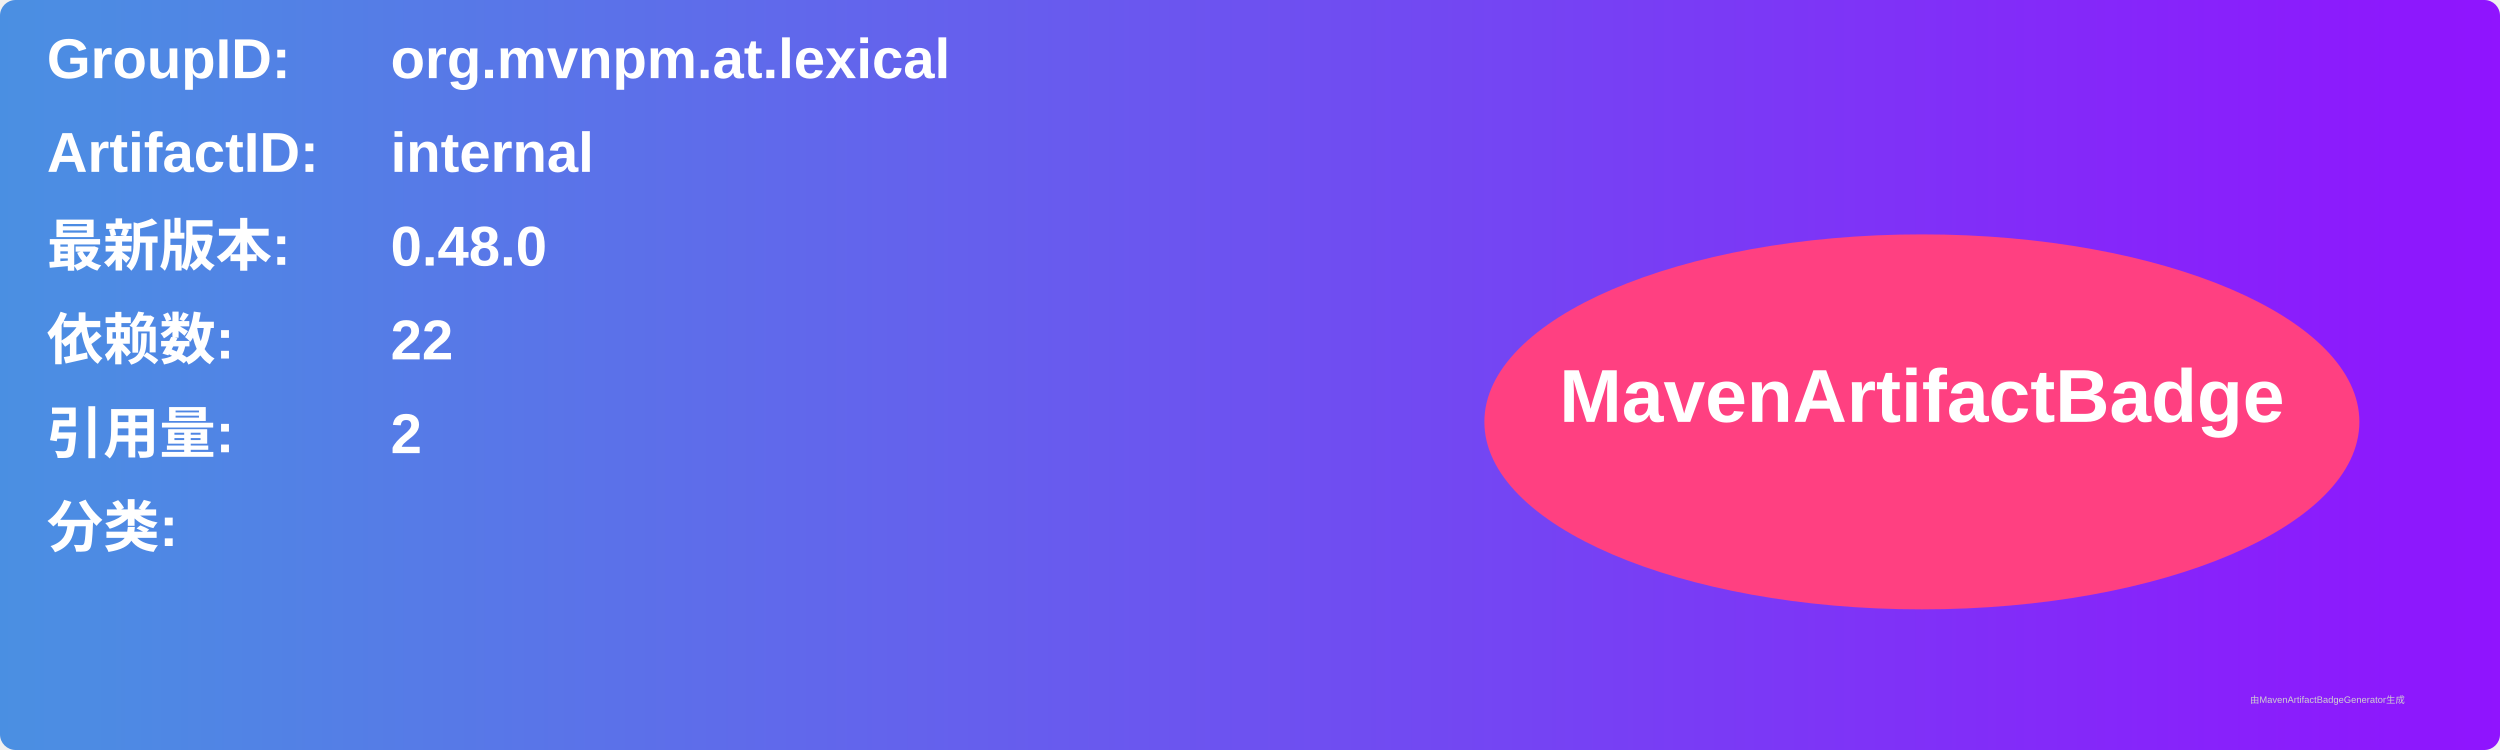
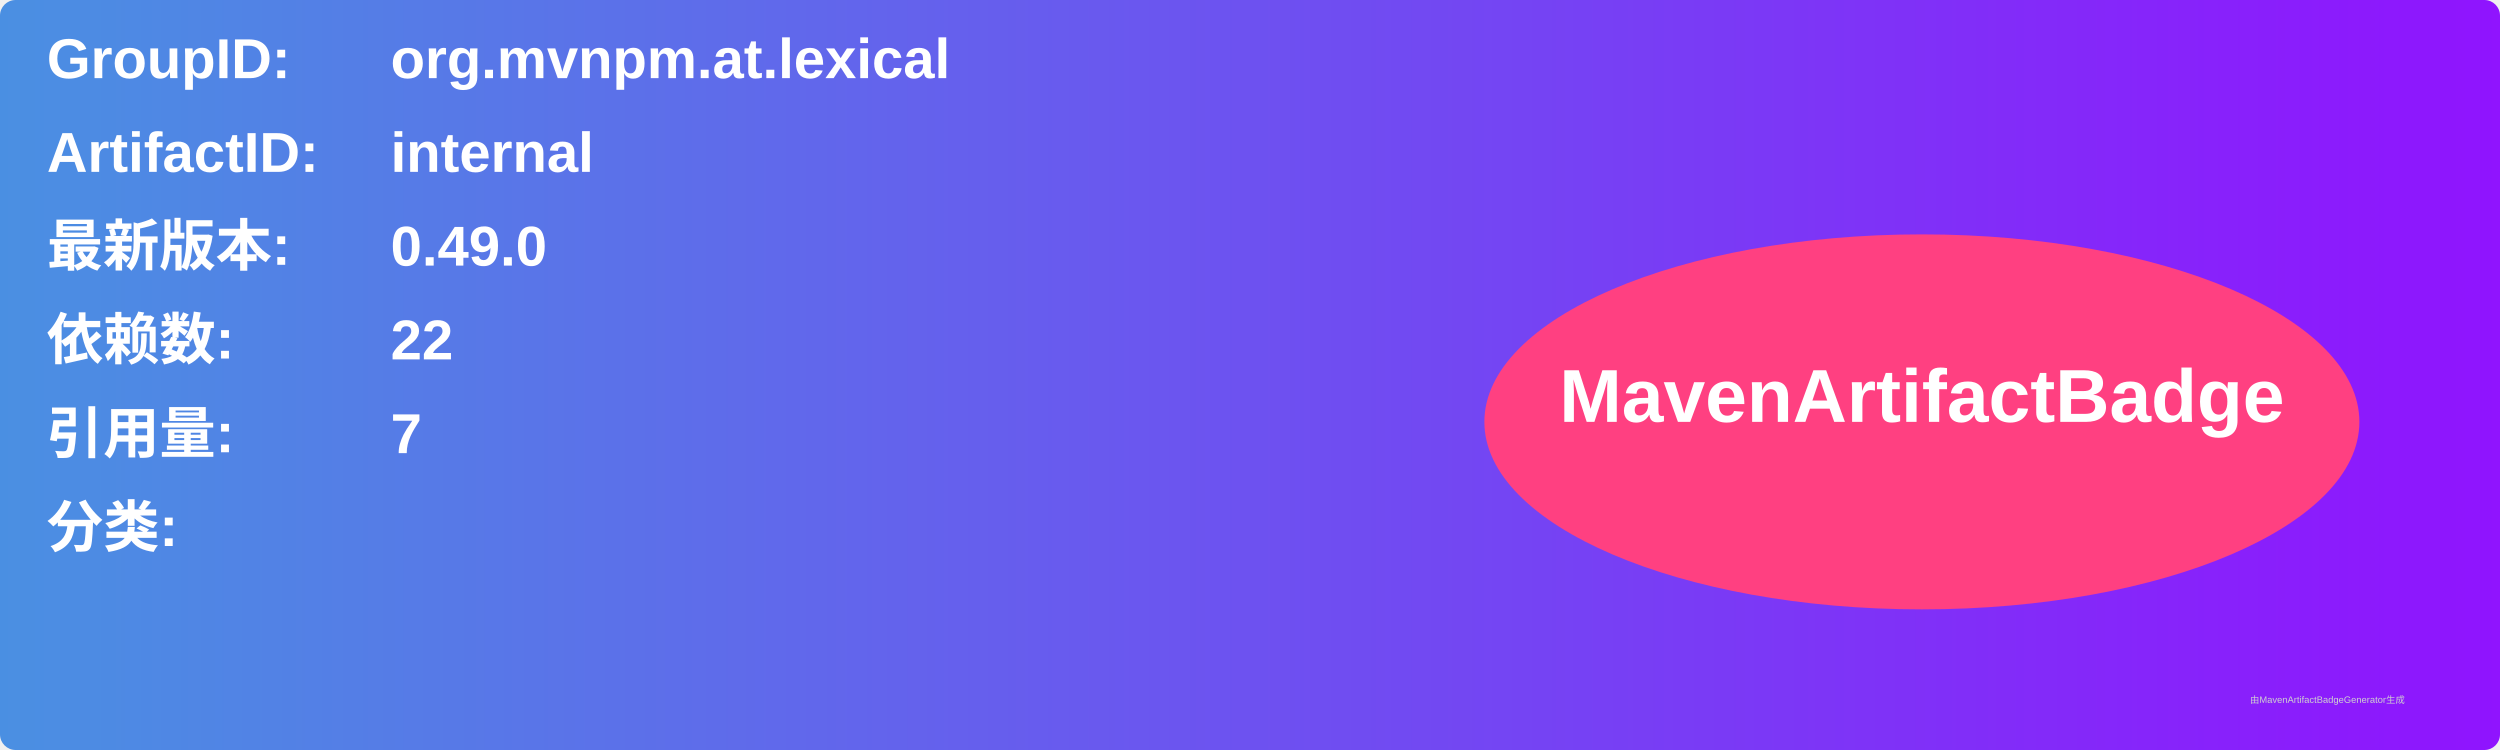
<svg xmlns="http://www.w3.org/2000/svg" width="800" height="240" viewBox="0 0 800 240">
  <linearGradient id="grad" x1="0%" y1="0%" x2="100%" y2="0%">
    <stop offset="0%" stop-color="#4a90e2" />
    <stop offset="100%" stop-color="#9013fe" />
  </linearGradient>
  <rect width="100%" height="100%" rx="5" ry="5" fill="url(#grad)" />
  <g transform="translate(15, 15)">
    <text x="0" y="10" font-family="Arial" font-size="18" fill="white" font-weight="bold" width="260">GroupID:</text>
    <text x="110" y="10" font-family="Arial" font-size="18" fill="white" font-weight="bold" width="460">org.mvnpm.at.lexical</text>
    <text x="0" y="40" font-family="Arial" font-size="18" fill="white" font-weight="bold" width="260">ArtifactID:</text>
    <text x="110" y="40" font-family="Arial" font-size="18" fill="white" font-weight="bold" width="460">internal</text>
    <text x="0" y="70" font-family="Arial" font-size="18" fill="white" font-weight="bold">最新版本:</text>
    <text x="110" y="70" font-family="Arial" font-size="18" fill="white" font-weight="bold">
-       <tspan font-weight="bold">0.48.0</tspan>
+       <tspan font-weight="bold">0.49.0</tspan>
    </text>
    <text x="0" y="100" font-family="Arial" font-size="18" fill="white" font-weight="bold">依赖数: </text>
    <text x="110" y="100" font-family="Arial" font-size="18" fill="white">
      <tspan font-weight="bold">22</tspan>
    </text>
    <text x="0" y="130" font-family="Arial" font-size="18" fill="white" font-weight="bold">引用量: </text>
    <text x="110" y="130" font-family="Arial" font-size="18" fill="white">
-       <tspan font-weight="bold">2</tspan>
+       <tspan font-weight="bold">7</tspan>
    </text>
    <text x="0" y="160" font-family="Arial" font-size="18" fill="white" font-weight="bold">分类:</text>
    <text x="10" y="190" font-family="Arial" font-size="10" fill="white">
      <tspan font-weight="bold" />
    </text>
    <ellipse cx="600" cy="120" rx="140" ry="60" fill="#ff4081" />
    <text x="600" y="120" text-anchor="middle" font-family="Arial" font-size="24" fill="white" font-weight="bold">MavenArtifactBadge</text>
  </g>
  <text x="720" y="225" font-family="Arial" font-size="3" fill="#d0d0d0">由MavenArtifactBadgeGenerator生成</text>
</svg>
